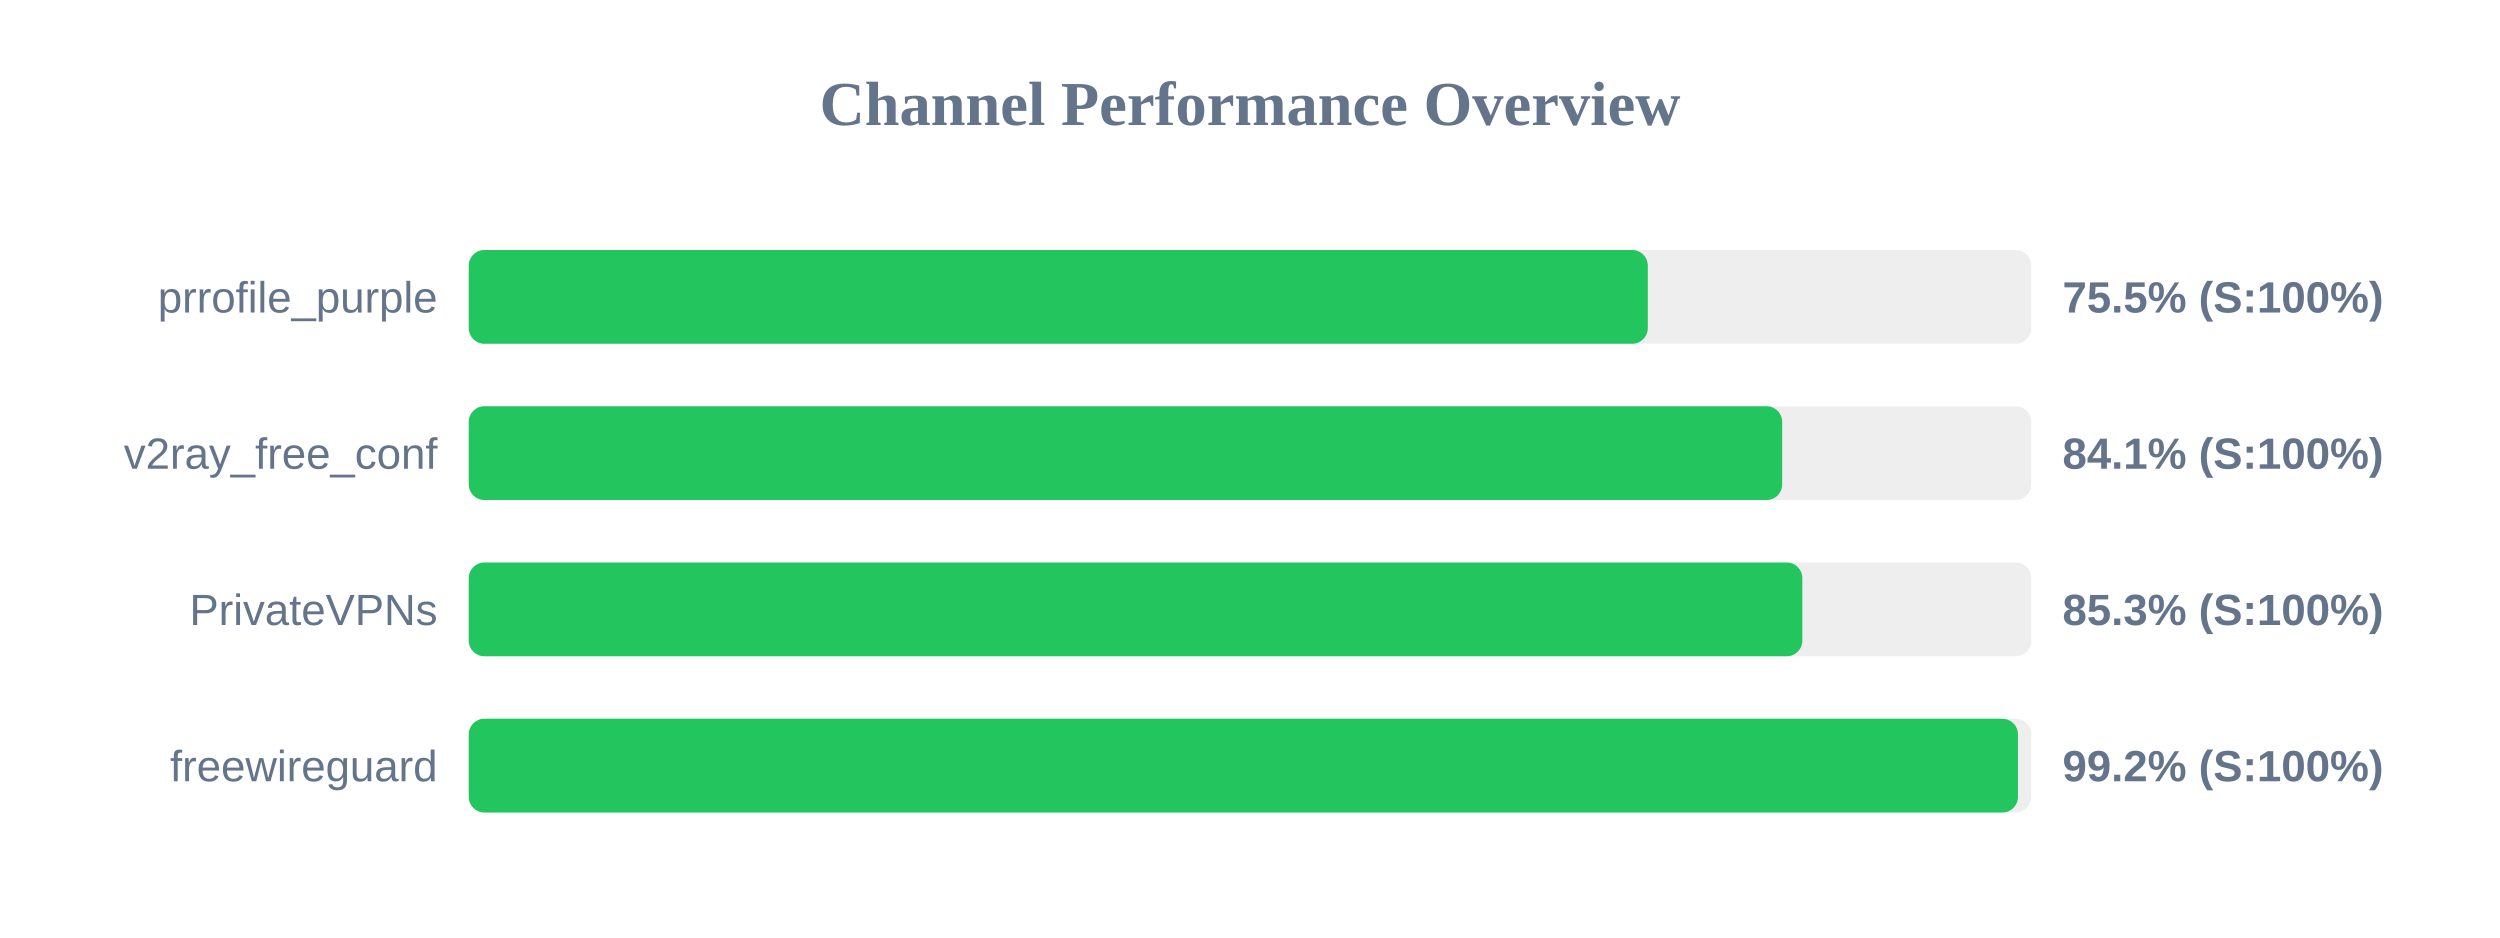
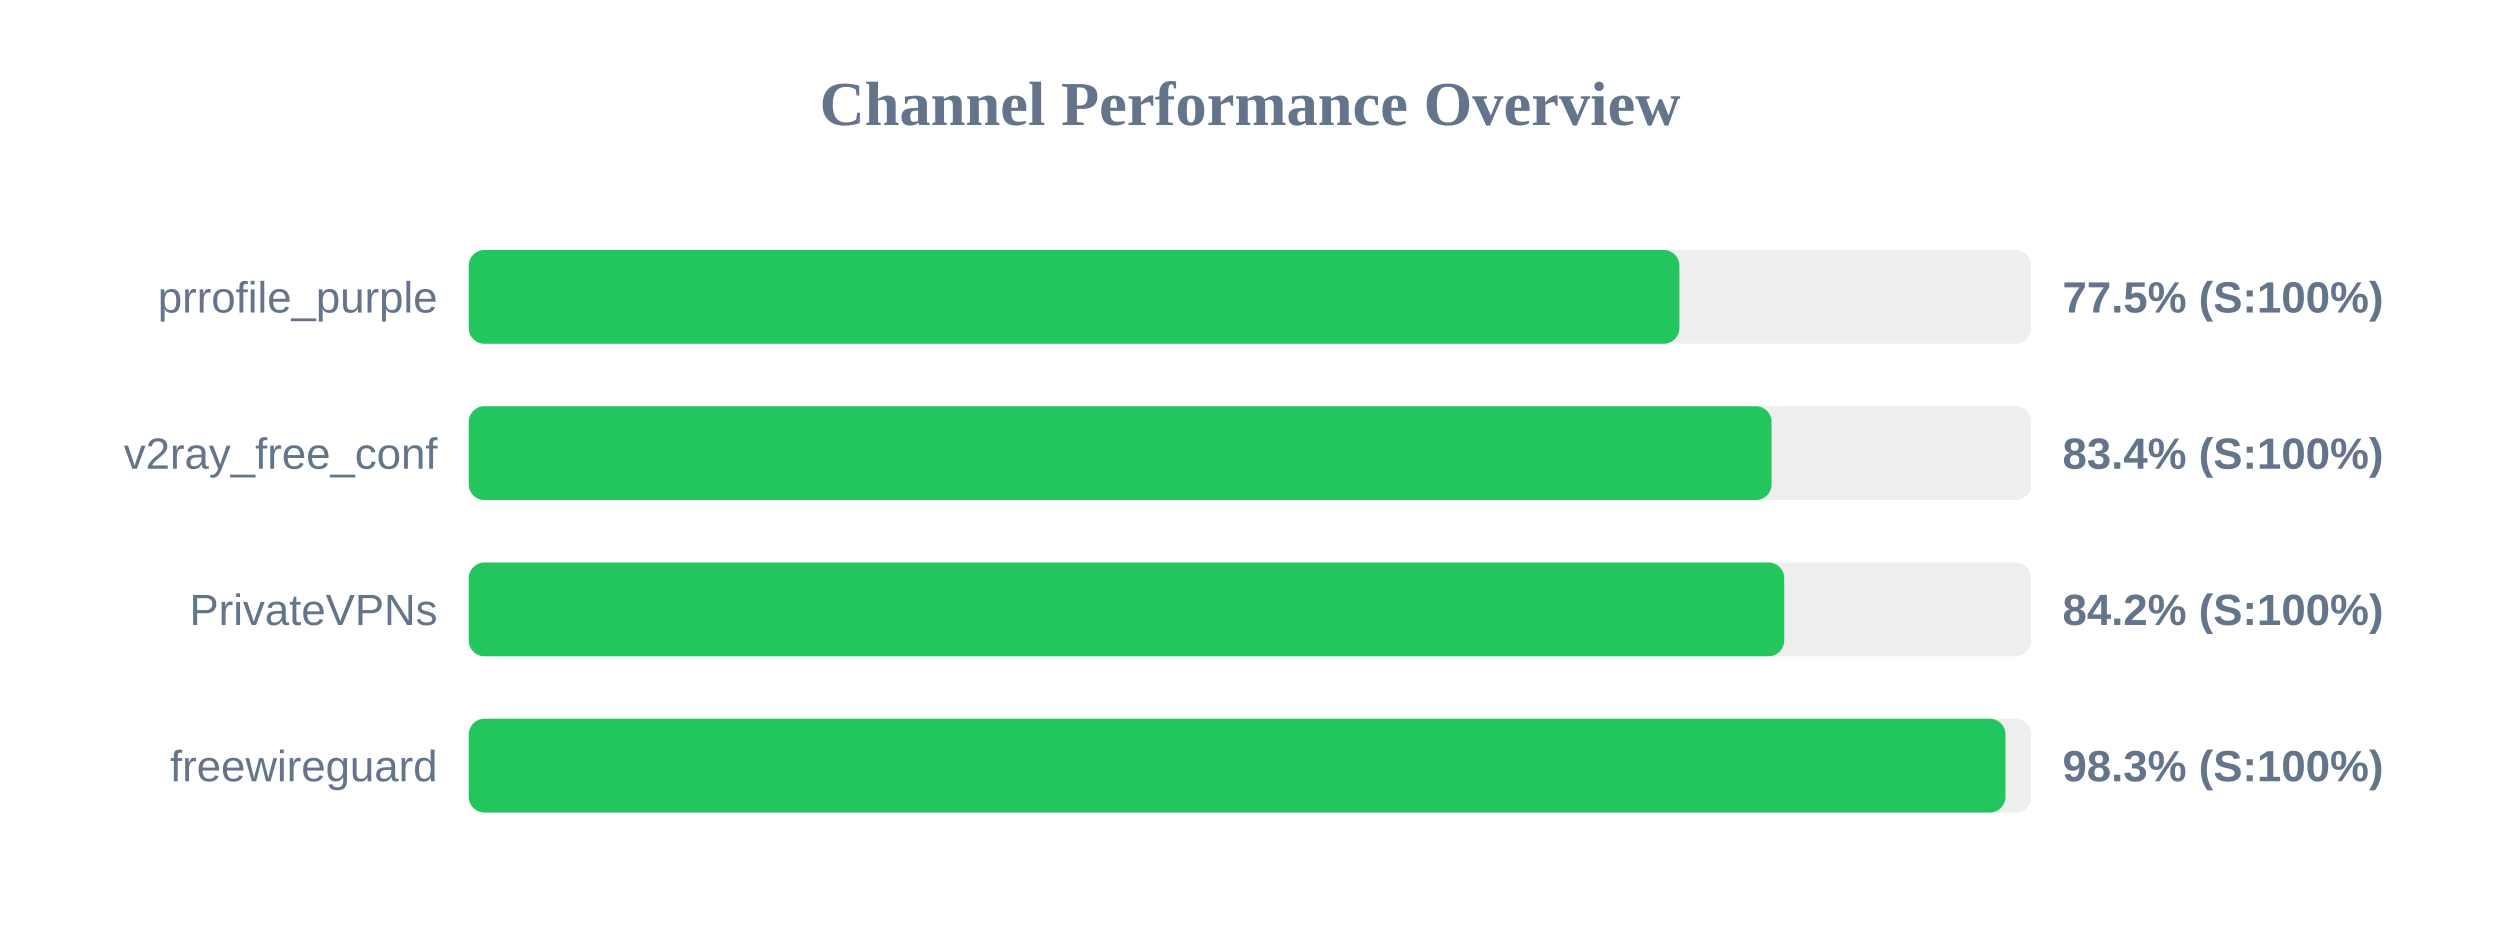
<svg xmlns="http://www.w3.org/2000/svg" width="800" height="300" version="1.1">
  <style>
        .row { font: 14px Arial; fill: #64748b; }
        .score { font: bold 14px Arial; fill: #64748b; }
    </style>
  <text x="400" y="40" text-anchor="middle" font-size="20px" font-weight="bold" fill="#64748b">Channel Performance Overview</text>
  <rect x="150" y="80" width="500" height="30" fill="#eee" rx="5" />
-   <rect x="150" y="80" width="377.3" height="30" fill="#22c55e" rx="5" />
+   <rect x="150" y="80" width="387.4" height="30" fill="#22c55e" rx="5" />
  <text x="140" y="100" text-anchor="end" class="row">prrofile_purple</text>
-   <text x="660" y="100" text-anchor="start" class="score">75.5% (S:100%)</text>
+   <text x="660" y="100" text-anchor="start" class="score">77.5% (S:100%)</text>
  <rect x="150" y="130" width="500" height="30" fill="#eee" rx="5" />
-   <rect x="150" y="130" width="420.3" height="30" fill="#22c55e" rx="5" />
+   <rect x="150" y="130" width="416.9" height="30" fill="#22c55e" rx="5" />
  <text x="140" y="150" text-anchor="end" class="row">v2ray_free_conf</text>
-   <text x="660" y="150" text-anchor="start" class="score">84.1% (S:100%)</text>
+   <text x="660" y="150" text-anchor="start" class="score">83.4% (S:100%)</text>
  <rect x="150" y="180" width="500" height="30" fill="#eee" rx="5" />
-   <rect x="150" y="180" width="426.75" height="30" fill="#22c55e" rx="5" />
+   <rect x="150" y="180" width="420.95" height="30" fill="#22c55e" rx="5" />
  <text x="140" y="200" text-anchor="end" class="row">PrivateVPNs</text>
-   <text x="660" y="200" text-anchor="start" class="score">85.3% (S:100%)</text>
+   <text x="660" y="200" text-anchor="start" class="score">84.2% (S:100%)</text>
  <rect x="150" y="230" width="500" height="30" fill="#eee" rx="5" />
-   <rect x="150" y="230" width="495.75" height="30" fill="#22c55e" rx="5" />
+   <rect x="150" y="230" width="491.75" height="30" fill="#22c55e" rx="5" />
  <text x="140" y="250" text-anchor="end" class="row">freewireguard</text>
-   <text x="660" y="250" text-anchor="start" class="score">99.2% (S:100%)</text>
+   <text x="660" y="250" text-anchor="start" class="score">98.3% (S:100%)</text>
</svg>
